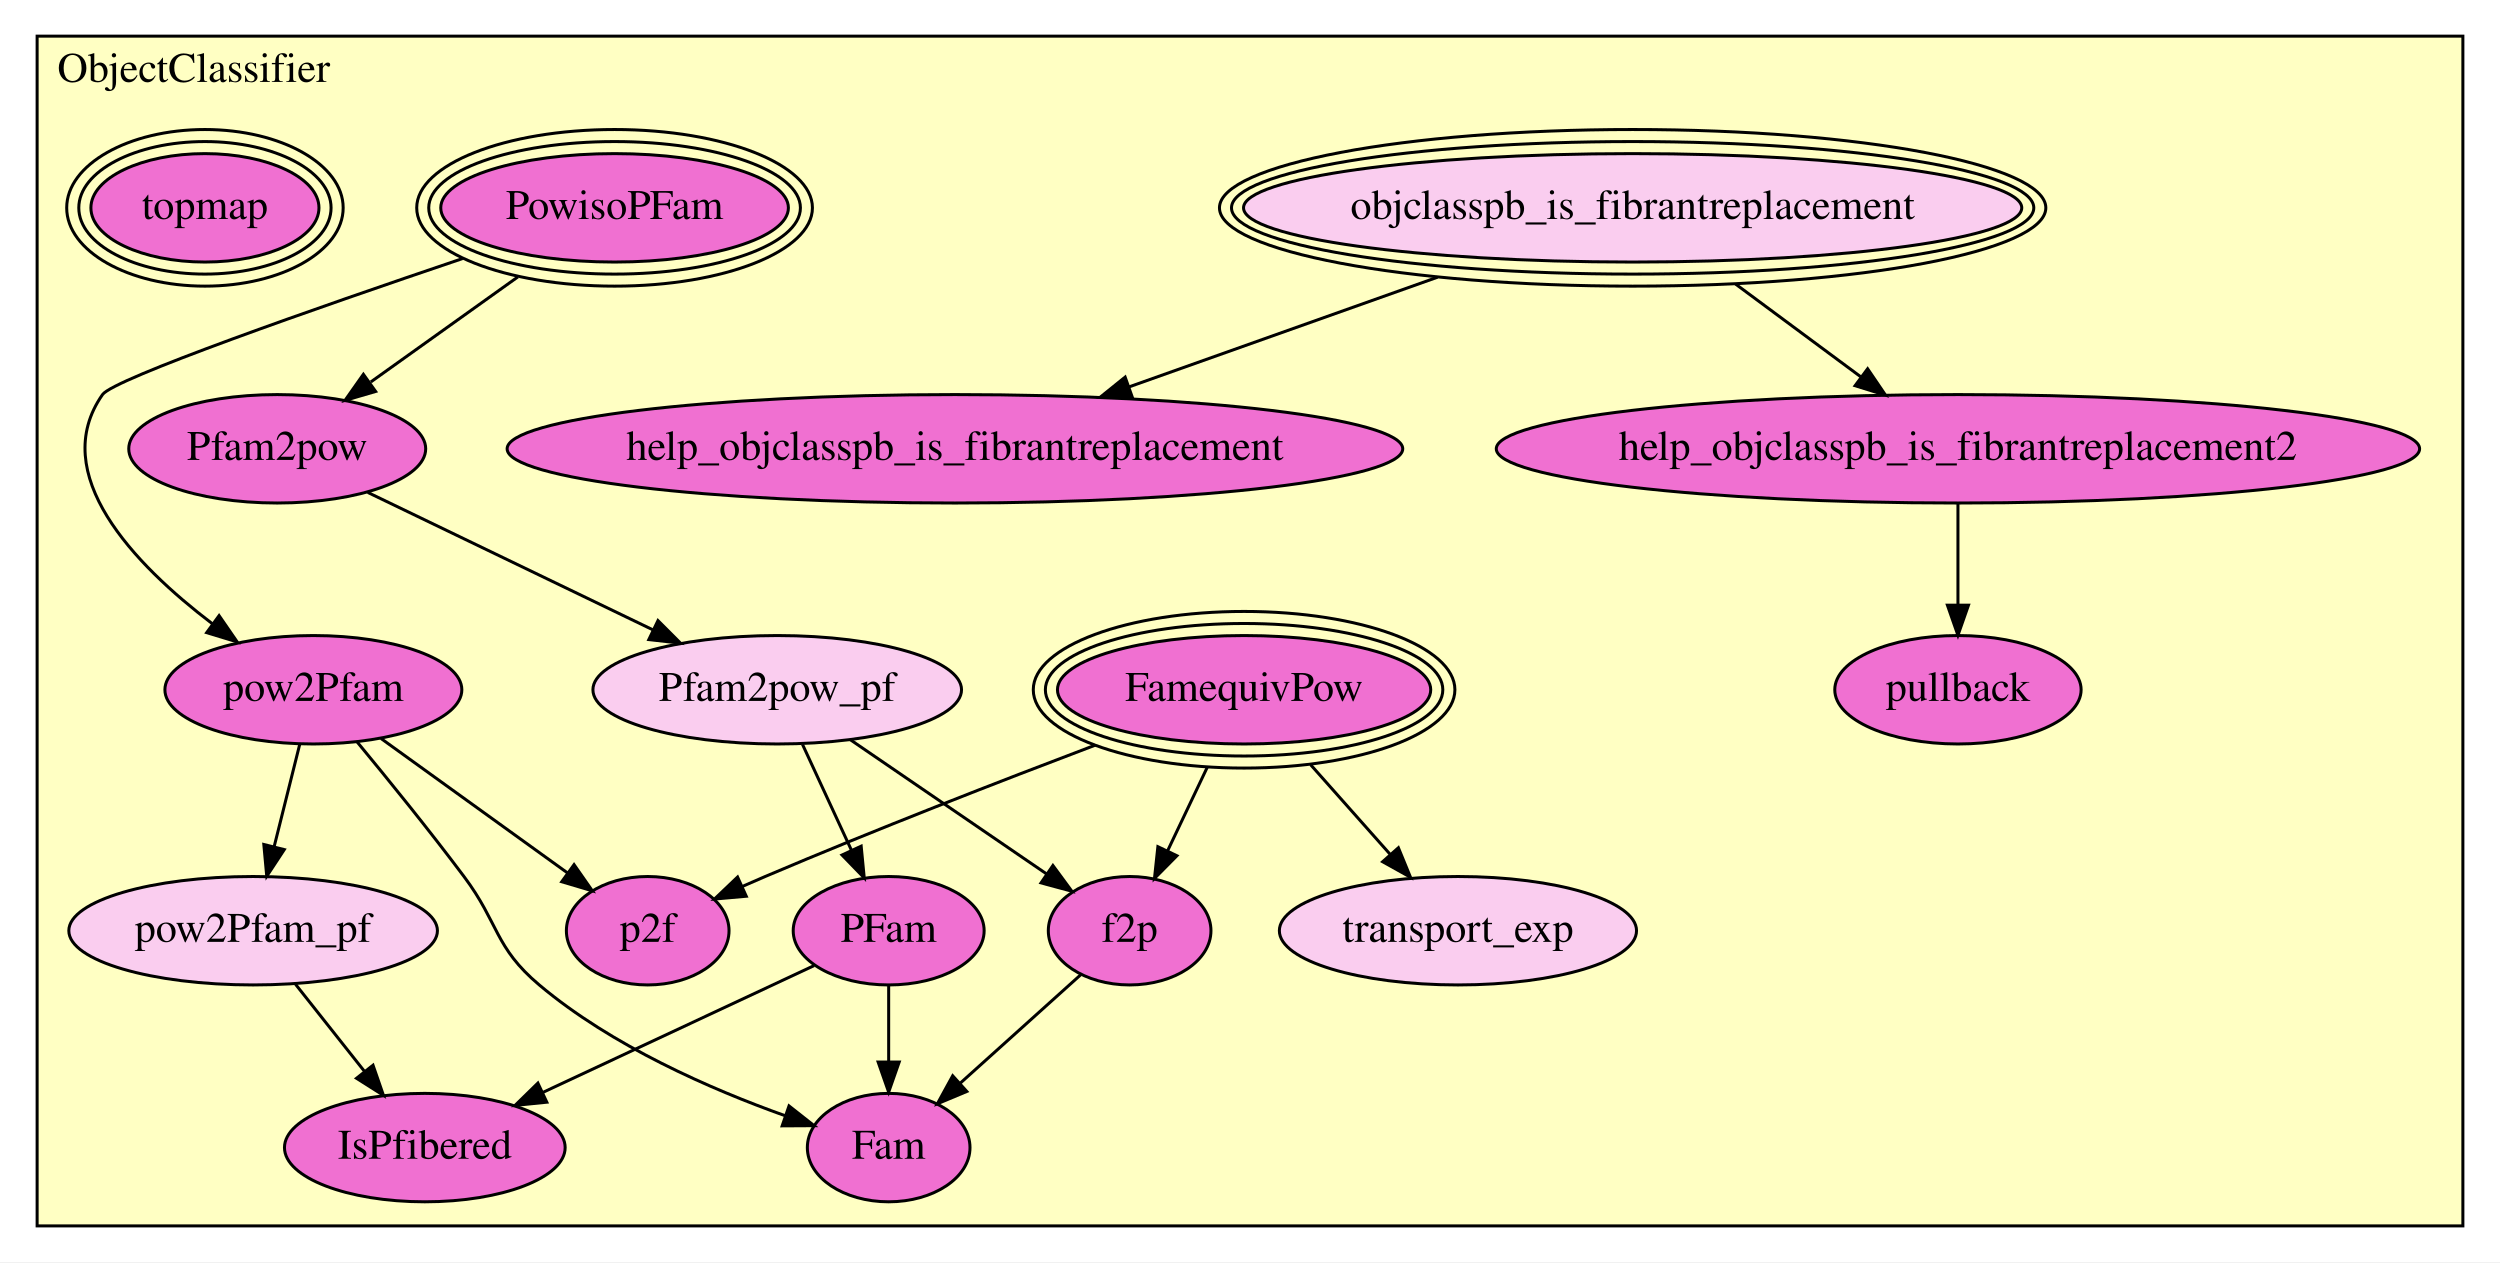
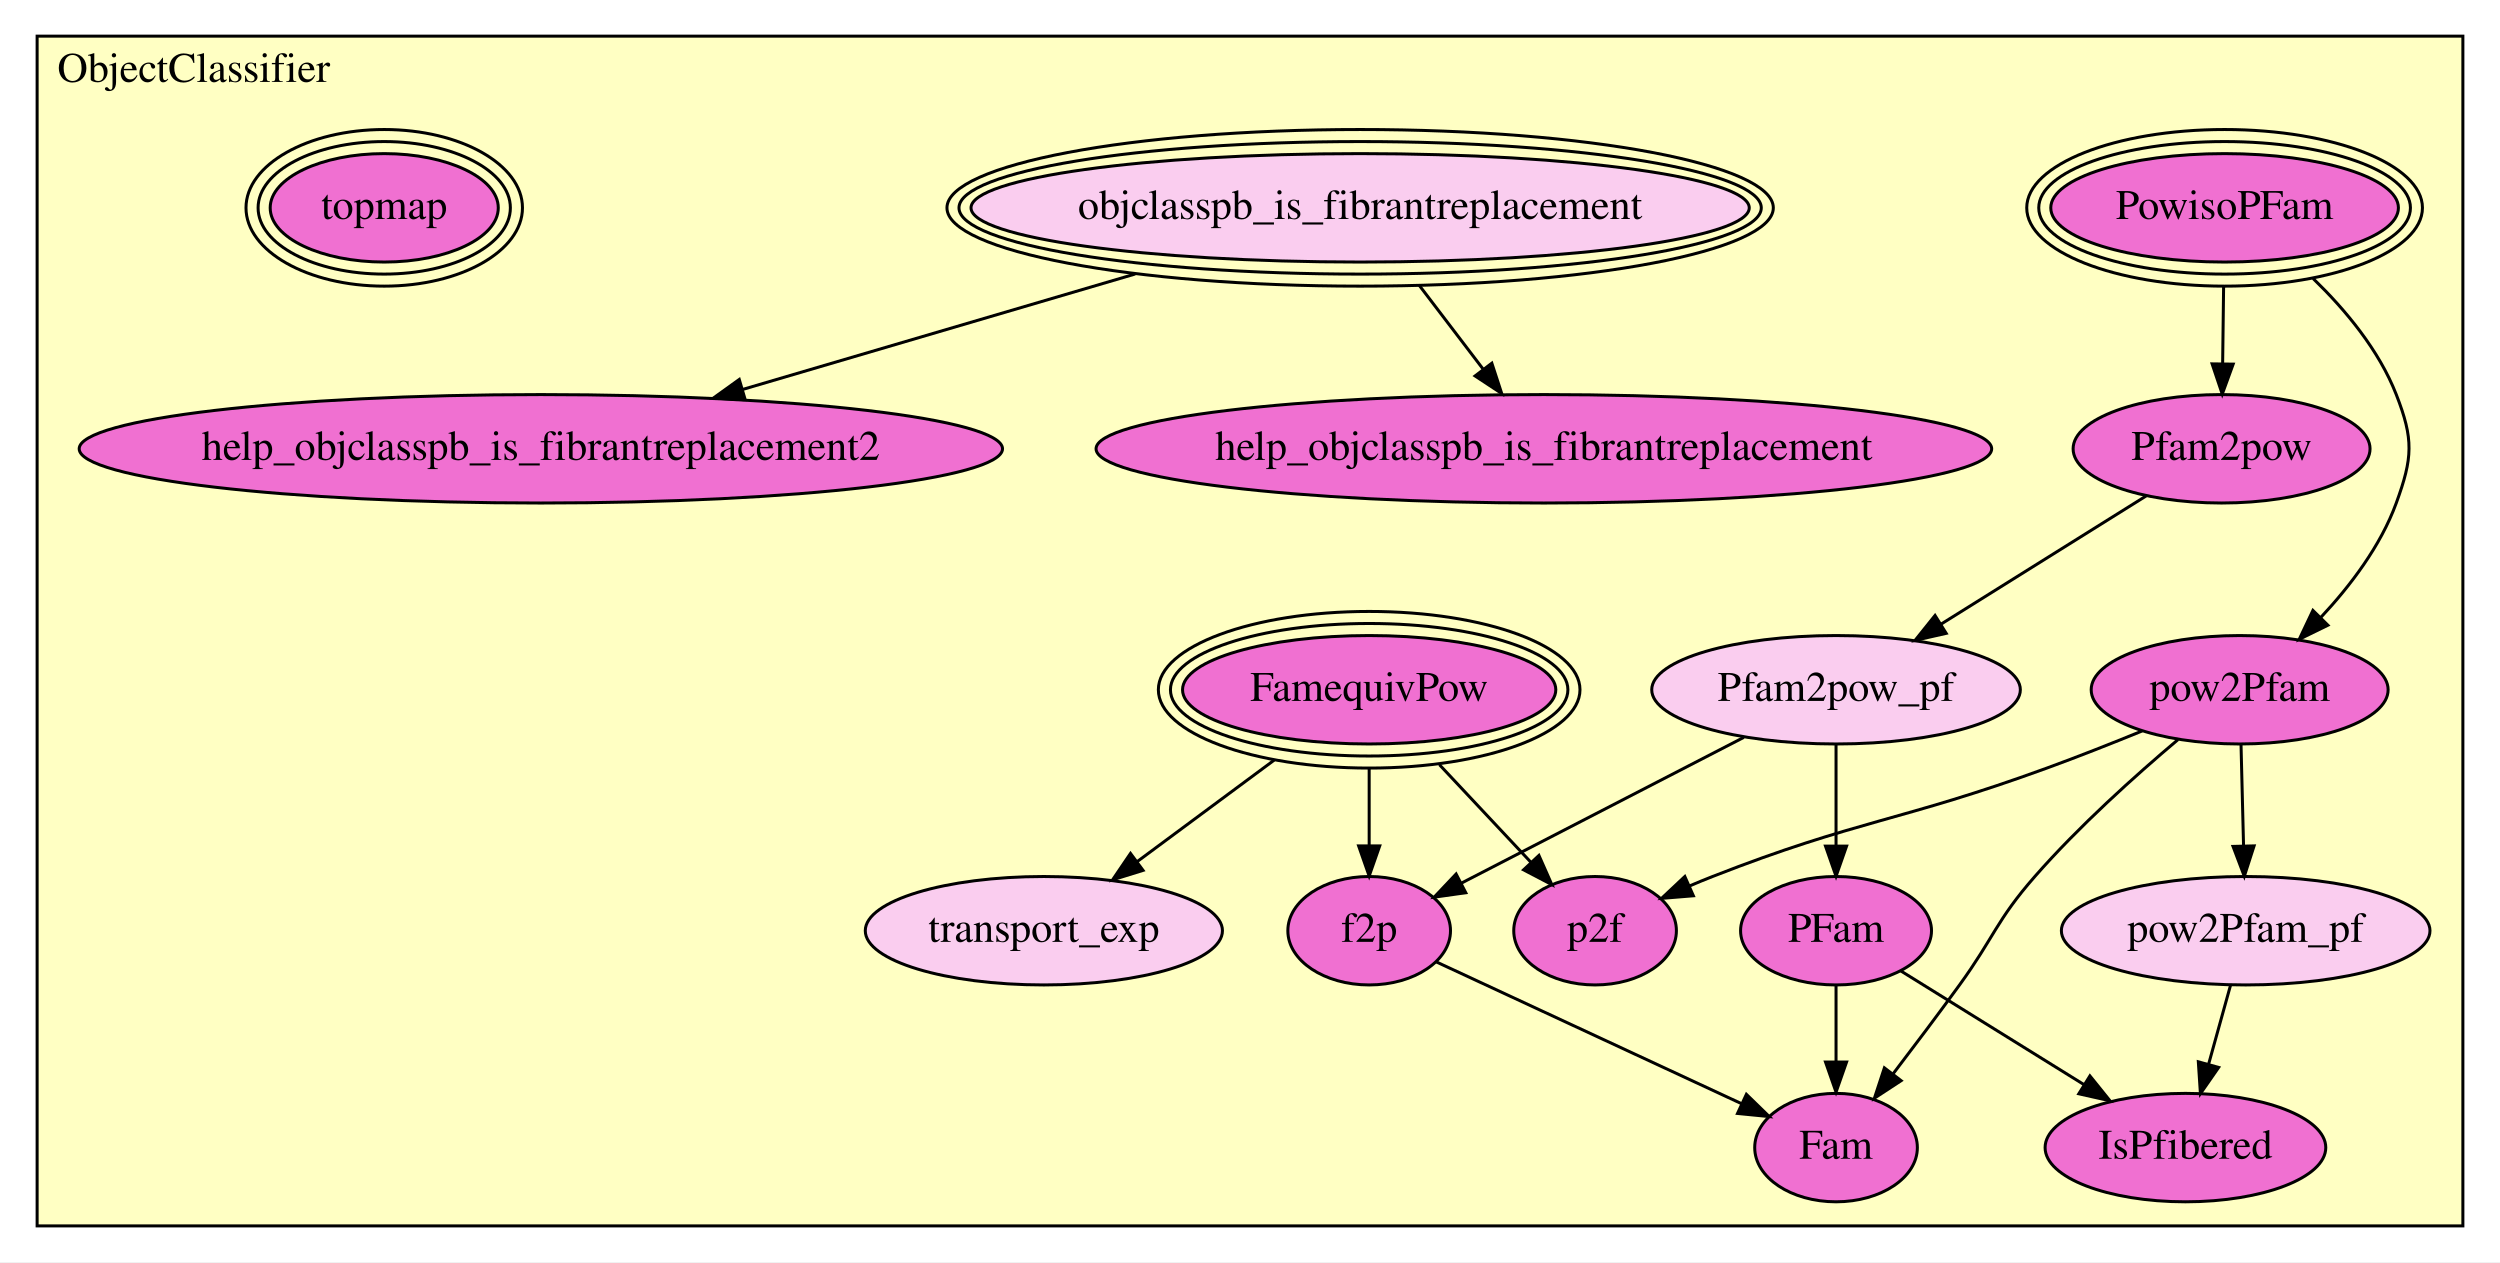
<svg xmlns="http://www.w3.org/2000/svg" xmlns:xlink="http://www.w3.org/1999/xlink" width="830pt" height="419pt" viewBox="0.00 0.00 830.00 419.00">
  <g id="graph0" class="graph" transform="scale(1 1) rotate(0) translate(4 415)">
    <polygon fill="white" stroke="transparent" points="-4,4 -4,-415 826,-415 826,4 -4,4" />
    <g id="clust1" class="cluster">
      <polygon fill="#ffffc3" stroke="black" points="8.324,-8 8.324,-403 813.676,-403 813.676,-8 8.324,-8" />
      <text text-anchor="middle" x="60.324" y="-387.8" font-family="Times,serif" font-size="14.00">ObjectClassifier</text>
    </g>
    <g id="node1" class="node">
      <g id="a_node1">
        <a xlink:href="ObjectClassifier.html#PowisoPFam" xlink:title="PowisoPFam">
-           <ellipse fill="#f070d1" stroke="black" cx="200.038" cy="-346" rx="57.709" ry="18" />
-           <ellipse fill="none" stroke="black" cx="200.038" cy="-346" rx="61.7" ry="22" />
-           <ellipse fill="none" stroke="black" cx="200.038" cy="-346" rx="65.69" ry="26" />
-           <text text-anchor="middle" x="200.038" y="-342.3" font-family="Times,serif" font-size="14.00">PowisoPFam</text>
+           <ellipse fill="#f070d1" stroke="black" cx="734.565" cy="-346" rx="57.709" ry="18" />
+           <ellipse fill="none" stroke="black" cx="734.565" cy="-346" rx="61.7" ry="22" />
+           <ellipse fill="none" stroke="black" cx="734.565" cy="-346" rx="65.69" ry="26" />
+           <text text-anchor="middle" x="734.565" y="-342.3" font-family="Times,serif" font-size="14.00">PowisoPFam</text>
        </a>
      </g>
    </g>
    <g id="node2" class="node">
      <g id="a_node2">
        <a xlink:href="ObjectClassifier.html#Pfam2pow" xlink:title="Pfam2pow">
-           <ellipse fill="#f070d1" stroke="black" cx="88.038" cy="-266" rx="49.291" ry="18" />
-           <text text-anchor="middle" x="88.038" y="-262.3" font-family="Times,serif" font-size="14.00">Pfam2pow</text>
+           <ellipse fill="#f070d1" stroke="black" cx="733.565" cy="-266" rx="49.291" ry="18" />
+           <text text-anchor="middle" x="733.565" y="-262.3" font-family="Times,serif" font-size="14.00">Pfam2pow</text>
        </a>
      </g>
    </g>
    <g id="edge1" class="edge">
-       <path fill="none" stroke="black" d="M167.943,-323.075C152.597,-312.114 134.303,-299.046 119.094,-288.183" />
-       <polygon fill="black" stroke="black" points="120.712,-285.038 110.541,-282.073 116.644,-290.734 120.712,-285.038" />
+       <path fill="none" stroke="black" d="M734.237,-319.805C734.135,-311.603 734.021,-302.517 733.917,-294.184" />
+       <polygon fill="black" stroke="black" points="737.416,-294.109 733.791,-284.153 730.417,-294.196 737.416,-294.109" />
    </g>
    <g id="node4" class="node">
      <g id="a_node4">
        <a xlink:href="ObjectClassifier.html#pow2Pfam" xlink:title="pow2Pfam">
-           <ellipse fill="#f070d1" stroke="black" cx="100.038" cy="-186" rx="49.291" ry="18" />
-           <text text-anchor="middle" x="100.038" y="-182.3" font-family="Times,serif" font-size="14.00">pow2Pfam</text>
+           <ellipse fill="#f070d1" stroke="black" cx="739.565" cy="-186" rx="49.291" ry="18" />
+           <text text-anchor="middle" x="739.565" y="-182.3" font-family="Times,serif" font-size="14.00">pow2Pfam</text>
        </a>
      </g>
    </g>
    <g id="edge2" class="edge">
-       <path fill="none" stroke="black" d="M149.584,-329.169C100.793,-312.656 33.685,-289.212 30.038,-284 11.65,-257.721 40.433,-227.748 66.458,-207.944" />
-       <polygon fill="black" stroke="black" points="68.737,-210.613 74.747,-201.888 64.608,-204.961 68.737,-210.613" />
+       <path fill="none" stroke="black" d="M763.939,-322.546C774.788,-312.046 785.829,-298.713 791.565,-284 797.376,-269.093 797.035,-263.036 791.565,-248 786.385,-233.765 776.343,-220.522 766.454,-209.961" />
+       <polygon fill="black" stroke="black" points="768.869,-207.425 759.352,-202.769 763.888,-212.343 768.869,-207.425" />
    </g>
    <g id="node3" class="node">
      <g id="a_node3">
        <a xlink:href="ObjectClassifier.html#Pfam2pow_pf" xlink:title="Pfam2pow_pf">
-           <ellipse fill="#facdef" stroke="black" cx="254.038" cy="-186" rx="61.189" ry="18" />
-           <text text-anchor="middle" x="254.038" y="-182.3" font-family="Times,serif" font-size="14.00">Pfam2pow_pf</text>
+           <ellipse fill="#facdef" stroke="black" cx="605.565" cy="-186" rx="61.189" ry="18" />
+           <text text-anchor="middle" x="605.565" y="-182.3" font-family="Times,serif" font-size="14.00">Pfam2pow_pf</text>
        </a>
      </g>
    </g>
    <g id="edge3" class="edge">
-       <path fill="none" stroke="black" d="M118.099,-251.513C144.572,-238.755 183.375,-220.054 212.755,-205.896" />
-       <polygon fill="black" stroke="black" points="214.446,-208.966 221.935,-201.471 211.407,-202.66 214.446,-208.966" />
+       <path fill="none" stroke="black" d="M708.581,-250.385C689.142,-238.236 661.937,-221.233 640.366,-207.751" />
+       <polygon fill="black" stroke="black" points="642.14,-204.732 631.805,-202.4 638.43,-210.668 642.14,-204.732" />
    </g>
    <g id="node6" class="node">
      <g id="a_node6">
        <a xlink:href="ObjectClassifier.html#PFam" xlink:title="PFam">
-           <ellipse fill="#f070d1" stroke="black" cx="291.038" cy="-106" rx="31.695" ry="18" />
-           <text text-anchor="middle" x="291.038" y="-102.3" font-family="Times,serif" font-size="14.00">PFam</text>
+           <ellipse fill="#f070d1" stroke="black" cx="605.565" cy="-106" rx="31.695" ry="18" />
+           <text text-anchor="middle" x="605.565" y="-102.3" font-family="Times,serif" font-size="14.00">PFam</text>
        </a>
      </g>
    </g>
    <g id="edge4" class="edge">
-       <path fill="none" stroke="black" d="M262.434,-167.847C267.231,-157.474 273.336,-144.274 278.673,-132.735" />
-       <polygon fill="black" stroke="black" points="281.908,-134.077 282.93,-123.532 275.555,-131.139 281.908,-134.077" />
+       <path fill="none" stroke="black" d="M605.565,-167.847C605.565,-157.925 605.565,-145.417 605.565,-134.249" />
+       <polygon fill="black" stroke="black" points="609.065,-134.081 605.565,-124.081 602.065,-134.081 609.065,-134.081" />
    </g>
    <g id="node14" class="node">
      <g id="a_node14">
        <a xlink:href="ObjectClassifier.html#f2p" xlink:title="f2p">
-           <ellipse fill="#f070d1" stroke="black" cx="371.038" cy="-106" rx="27" ry="18" />
-           <text text-anchor="middle" x="371.038" y="-102.3" font-family="Times,serif" font-size="14.00">f2p</text>
+           <ellipse fill="#f070d1" stroke="black" cx="450.565" cy="-106" rx="27" ry="18" />
+           <text text-anchor="middle" x="450.565" y="-102.3" font-family="Times,serif" font-size="14.00">f2p</text>
        </a>
      </g>
    </g>
    <g id="edge5" class="edge">
-       <path fill="none" stroke="black" d="M278.28,-169.424C297.288,-156.427 323.746,-138.337 343.542,-124.801" />
-       <polygon fill="black" stroke="black" points="345.567,-127.656 351.847,-119.122 341.616,-121.877 345.567,-127.656" />
+       <path fill="none" stroke="black" d="M574.942,-170.195C547.793,-156.182 508.35,-135.825 481.198,-121.811" />
+       <polygon fill="black" stroke="black" points="482.639,-118.616 472.147,-117.139 479.428,-124.836 482.639,-118.616" />
    </g>
    <g id="node5" class="node">
      <g id="a_node5">
        <a xlink:href="ObjectClassifier.html#pow2Pfam_pf" xlink:title="pow2Pfam_pf">
-           <ellipse fill="#facdef" stroke="black" cx="80.038" cy="-106" rx="61.189" ry="18" />
-           <text text-anchor="middle" x="80.038" y="-102.3" font-family="Times,serif" font-size="14.00">pow2Pfam_pf</text>
+           <ellipse fill="#facdef" stroke="black" cx="741.565" cy="-106" rx="61.189" ry="18" />
+           <text text-anchor="middle" x="741.565" y="-102.3" font-family="Times,serif" font-size="14.00">pow2Pfam_pf</text>
        </a>
      </g>
    </g>
    <g id="edge6" class="edge">
-       <path fill="none" stroke="black" d="M95.5,-167.847C92.994,-157.823 89.828,-145.158 87.014,-133.904" />
-       <polygon fill="black" stroke="black" points="90.379,-132.934 84.558,-124.081 83.588,-134.632 90.379,-132.934" />
+       <path fill="none" stroke="black" d="M740.018,-167.847C740.266,-157.925 740.579,-145.417 740.858,-134.249" />
+       <polygon fill="black" stroke="black" points="744.361,-134.166 741.113,-124.081 737.364,-133.991 744.361,-134.166" />
    </g>
    <g id="node15" class="node">
      <g id="a_node15">
        <a xlink:href="ObjectClassifier.html#p2f" xlink:title="p2f">
-           <ellipse fill="#f070d1" stroke="black" cx="211.038" cy="-106" rx="27" ry="18" />
-           <text text-anchor="middle" x="211.038" y="-102.3" font-family="Times,serif" font-size="14.00">p2f</text>
+           <ellipse fill="#f070d1" stroke="black" cx="525.565" cy="-106" rx="27" ry="18" />
+           <text text-anchor="middle" x="525.565" y="-102.3" font-family="Times,serif" font-size="14.00">p2f</text>
        </a>
      </g>
    </g>
    <g id="edge7" class="edge">
-       <path fill="none" stroke="black" d="M122.5,-169.811C140.409,-156.904 165.534,-138.796 184.446,-125.165" />
-       <polygon fill="black" stroke="black" points="186.584,-127.939 192.65,-119.252 182.491,-122.26 186.584,-127.939" />
+       <path fill="none" stroke="black" d="M707.183,-172.315C697.111,-168.202 685.93,-163.781 675.565,-160 626.841,-142.228 612.861,-142.9 564.565,-124 562.047,-123.015 559.461,-121.948 556.875,-120.842" />
+       <polygon fill="black" stroke="black" points="558.202,-117.601 547.642,-116.742 555.361,-123.999 558.202,-117.601" />
    </g>
    <g id="node16" class="node">
      <g id="a_node16">
        <a xlink:href="ObjectClassifier.html#Fam" xlink:title="Fam">
-           <ellipse fill="#f070d1" stroke="black" cx="291.038" cy="-34" rx="27" ry="18" />
-           <text text-anchor="middle" x="291.038" y="-30.3" font-family="Times,serif" font-size="14.00">Fam</text>
+           <ellipse fill="#f070d1" stroke="black" cx="605.565" cy="-34" rx="27" ry="18" />
+           <text text-anchor="middle" x="605.565" y="-30.3" font-family="Times,serif" font-size="14.00">Fam</text>
        </a>
      </g>
    </g>
    <g id="edge8" class="edge">
-       <path fill="none" stroke="black" d="M114.603,-168.627C124.765,-156.341 138.516,-139.385 150.038,-124 161.715,-108.408 160.136,-100.545 175.038,-88 199.085,-67.756 231.99,-53.393 256.613,-44.595" />
-       <polygon fill="black" stroke="black" points="257.955,-47.834 266.274,-41.274 255.679,-41.215 257.955,-47.834" />
+       <path fill="none" stroke="black" d="M719.104,-169.455C704.985,-157.549 686.195,-140.706 671.565,-124 658.731,-109.346 658.012,-103.761 646.565,-88 639.467,-78.229 631.474,-67.617 624.442,-58.407" />
+       <polygon fill="black" stroke="black" points="627.171,-56.214 618.308,-50.408 621.616,-60.473 627.171,-56.214" />
    </g>
    <g id="node7" class="node">
      <g id="a_node7">
        <a xlink:href="ObjectClassifier.html#IsPfibered" xlink:title="IsPfibered">
-           <ellipse fill="#f070d1" stroke="black" cx="137.038" cy="-34" rx="46.593" ry="18" />
-           <text text-anchor="middle" x="137.038" y="-30.3" font-family="Times,serif" font-size="14.00">IsPfibered</text>
+           <ellipse fill="#f070d1" stroke="black" cx="721.565" cy="-34" rx="46.593" ry="18" />
+           <text text-anchor="middle" x="721.565" y="-30.3" font-family="Times,serif" font-size="14.00">IsPfibered</text>
        </a>
      </g>
    </g>
    <g id="edge9" class="edge">
-       <path fill="none" stroke="black" d="M94.128,-88.202C101.012,-79.506 109.419,-68.887 116.961,-59.36" />
-       <polygon fill="black" stroke="black" points="119.844,-61.358 123.307,-51.345 114.356,-57.013 119.844,-61.358" />
+       <path fill="none" stroke="black" d="M736.518,-87.831C734.322,-79.927 731.7,-70.487 729.269,-61.736" />
+       <polygon fill="black" stroke="black" points="732.589,-60.612 726.541,-51.913 725.845,-62.485 732.589,-60.612" />
    </g>
    <g id="edge10" class="edge">
-       <path fill="none" stroke="black" d="M266.295,-94.432C242.004,-83.075 204.574,-65.575 176.233,-52.325" />
-       <polygon fill="black" stroke="black" points="177.543,-49.074 167.002,-48.009 174.578,-55.415 177.543,-49.074" />
+       <path fill="none" stroke="black" d="M627.111,-92.626C644.157,-82.046 668.266,-67.082 687.86,-54.92" />
+       <polygon fill="black" stroke="black" points="689.853,-57.803 696.504,-49.555 686.161,-51.855 689.853,-57.803" />
    </g>
    <g id="edge11" class="edge">
-       <path fill="none" stroke="black" d="M291.038,-87.831C291.038,-80.131 291.038,-70.974 291.038,-62.417" />
-       <polygon fill="black" stroke="black" points="294.538,-62.413 291.038,-52.413 287.538,-62.413 294.538,-62.413" />
+       <path fill="none" stroke="black" d="M605.565,-87.831C605.565,-80.131 605.565,-70.974 605.565,-62.417" />
+       <polygon fill="black" stroke="black" points="609.065,-62.413 605.565,-52.413 602.065,-62.413 609.065,-62.413" />
    </g>
    <g id="node8" class="node">
      <g id="a_node8">
        <a xlink:href="ObjectClassifier.html#objclasspb_is_fibrantreplacement" xlink:title="objclasspb_is_fibrantreplacement">
-           <ellipse fill="#facdef" stroke="black" cx="538.038" cy="-346" rx="129.187" ry="18" />
-           <ellipse fill="none" stroke="black" cx="538.038" cy="-346" rx="133.182" ry="22" />
-           <ellipse fill="none" stroke="black" cx="538.038" cy="-346" rx="137.177" ry="26" />
-           <text text-anchor="middle" x="538.038" y="-342.3" font-family="Times,serif" font-size="14.00">objclasspb_is_fibrantreplacement</text>
+           <ellipse fill="#facdef" stroke="black" cx="447.565" cy="-346" rx="129.187" ry="18" />
+           <ellipse fill="none" stroke="black" cx="447.565" cy="-346" rx="133.182" ry="22" />
+           <ellipse fill="none" stroke="black" cx="447.565" cy="-346" rx="137.177" ry="26" />
+           <text text-anchor="middle" x="447.565" y="-342.3" font-family="Times,serif" font-size="14.00">objclasspb_is_fibrantreplacement</text>
        </a>
      </g>
    </g>
    <g id="node9" class="node">
      <g id="a_node9">
        <a xlink:href="ObjectClassifier.html#help_objclasspb_is_fibrantreplacement2" xlink:title="help_objclasspb_is_fibrantreplacement2">
-           <ellipse fill="#f070d1" stroke="black" cx="646.038" cy="-266" rx="153.273" ry="18" />
-           <text text-anchor="middle" x="646.038" y="-262.3" font-family="Times,serif" font-size="14.00">help_objclasspb_is_fibrantreplacement2</text>
+           <ellipse fill="#f070d1" stroke="black" cx="175.565" cy="-266" rx="153.273" ry="18" />
+           <text text-anchor="middle" x="175.565" y="-262.3" font-family="Times,serif" font-size="14.00">help_objclasspb_is_fibrantreplacement2</text>
        </a>
      </g>
    </g>
    <g id="edge12" class="edge">
-       <path fill="none" stroke="black" d="M572.21,-320.688C585.492,-310.849 600.632,-299.634 613.73,-289.932" />
-       <polygon fill="black" stroke="black" points="616.05,-292.569 622.002,-283.804 611.883,-286.944 616.05,-292.569" />
+       <path fill="none" stroke="black" d="M372.88,-324.034C332.139,-312.051 282.114,-297.338 242.628,-285.725" />
+       <polygon fill="black" stroke="black" points="243.41,-282.306 232.829,-282.842 241.435,-289.022 243.41,-282.306" />
    </g>
    <g id="node10" class="node">
      <g id="a_node10">
        <a xlink:href="ObjectClassifier.html#help_objclasspb_is_fibrantreplacement" xlink:title="help_objclasspb_is_fibrantreplacement">
-           <ellipse fill="#f070d1" stroke="black" cx="313.038" cy="-266" rx="148.674" ry="18" />
-           <text text-anchor="middle" x="313.038" y="-262.3" font-family="Times,serif" font-size="14.00">help_objclasspb_is_fibrantreplacement</text>
+           <ellipse fill="#f070d1" stroke="black" cx="508.565" cy="-266" rx="148.674" ry="18" />
+           <text text-anchor="middle" x="508.565" y="-262.3" font-family="Times,serif" font-size="14.00">help_objclasspb_is_fibrantreplacement</text>
        </a>
      </g>
    </g>
    <g id="edge13" class="edge">
-       <path fill="none" stroke="black" d="M473.261,-322.968C440.906,-311.464 402.087,-297.662 370.763,-286.525" />
-       <polygon fill="black" stroke="black" points="371.893,-283.212 361.298,-283.159 369.548,-289.807 371.893,-283.212" />
-     </g>
-     <g id="node17" class="node">
-       <g id="a_node17">
-         <a xlink:href="ObjectClassifier.html#pullback" xlink:title="pullback">
-           <ellipse fill="#f070d1" stroke="black" cx="646.038" cy="-186" rx="40.893" ry="18" />
-           <text text-anchor="middle" x="646.038" y="-182.3" font-family="Times,serif" font-size="14.00">pullback</text>
-         </a>
-       </g>
-     </g>
-     <g id="edge14" class="edge">
-       <path fill="none" stroke="black" d="M646.038,-247.847C646.038,-237.925 646.038,-225.417 646.038,-214.249" />
-       <polygon fill="black" stroke="black" points="649.538,-214.081 646.038,-204.081 642.538,-214.081 649.538,-214.081" />
+       <path fill="none" stroke="black" d="M467.201,-320.247C473.958,-311.386 481.533,-301.451 488.336,-292.529" />
+       <polygon fill="black" stroke="black" points="491.29,-294.428 494.57,-284.354 485.723,-290.183 491.29,-294.428" />
    </g>
    <g id="node11" class="node">
      <g id="a_node11">
        <a xlink:href="ObjectClassifier.html#topmap" xlink:title="topmap">
-           <ellipse fill="#f070d1" stroke="black" cx="64.038" cy="-346" rx="37.86" ry="18" />
-           <ellipse fill="none" stroke="black" cx="64.038" cy="-346" rx="41.877" ry="22" />
-           <ellipse fill="none" stroke="black" cx="64.038" cy="-346" rx="45.894" ry="26" />
-           <text text-anchor="middle" x="64.038" y="-342.3" font-family="Times,serif" font-size="14.00">topmap</text>
+           <ellipse fill="#f070d1" stroke="black" cx="123.565" cy="-346" rx="37.86" ry="18" />
+           <ellipse fill="none" stroke="black" cx="123.565" cy="-346" rx="41.877" ry="22" />
+           <ellipse fill="none" stroke="black" cx="123.565" cy="-346" rx="45.894" ry="26" />
+           <text text-anchor="middle" x="123.565" y="-342.3" font-family="Times,serif" font-size="14.00">topmap</text>
        </a>
      </g>
    </g>
    <g id="node12" class="node">
      <g id="a_node12">
        <a xlink:href="ObjectClassifier.html#FamequivPow" xlink:title="FamequivPow">
-           <ellipse fill="#f070d1" stroke="black" cx="409.038" cy="-186" rx="61.962" ry="18" />
-           <ellipse fill="none" stroke="black" cx="409.038" cy="-186" rx="65.976" ry="22" />
-           <ellipse fill="none" stroke="black" cx="409.038" cy="-186" rx="69.99" ry="26" />
-           <text text-anchor="middle" x="409.038" y="-182.3" font-family="Times,serif" font-size="14.00">FamequivPow</text>
+           <ellipse fill="#f070d1" stroke="black" cx="450.565" cy="-186" rx="61.962" ry="18" />
+           <ellipse fill="none" stroke="black" cx="450.565" cy="-186" rx="65.976" ry="22" />
+           <ellipse fill="none" stroke="black" cx="450.565" cy="-186" rx="69.99" ry="26" />
+           <text text-anchor="middle" x="450.565" y="-182.3" font-family="Times,serif" font-size="14.00">FamequivPow</text>
        </a>
      </g>
    </g>
    <g id="node13" class="node">
      <g id="a_node13">
        <a xlink:href="ObjectClassifier.html#transport_exp" xlink:title="transport_exp">
-           <ellipse fill="#facdef" stroke="black" cx="480.038" cy="-106" rx="59.29" ry="18" />
-           <text text-anchor="middle" x="480.038" y="-102.3" font-family="Times,serif" font-size="14.00">transport_exp</text>
-         </a>
-       </g>
+           <ellipse fill="#facdef" stroke="black" cx="342.565" cy="-106" rx="59.29" ry="18" />
+           <text text-anchor="middle" x="342.565" y="-102.3" font-family="Times,serif" font-size="14.00">transport_exp</text>
+         </a>
+       </g>
+     </g>
+     <g id="edge14" class="edge">
+       <path fill="none" stroke="black" d="M419.036,-162.646C404.671,-152.005 387.724,-139.452 373.439,-128.87" />
+       <polygon fill="black" stroke="black" points="375.495,-126.037 365.376,-122.897 371.328,-131.662 375.495,-126.037" />
    </g>
    <g id="edge15" class="edge">
-       <path fill="none" stroke="black" d="M431.114,-161.126C439.51,-151.666 449.08,-140.882 457.517,-131.376" />
-       <polygon fill="black" stroke="black" points="460.266,-133.551 464.286,-123.748 455.031,-128.904 460.266,-133.551" />
+       <path fill="none" stroke="black" d="M450.565,-159.805C450.565,-151.603 450.565,-142.517 450.565,-134.184" />
+       <polygon fill="black" stroke="black" points="454.065,-134.153 450.565,-124.153 447.065,-134.153 454.065,-134.153" />
    </g>
    <g id="edge16" class="edge">
-       <path fill="none" stroke="black" d="M396.805,-160.247C392.599,-151.392 387.884,-141.464 383.648,-132.547" />
-       <polygon fill="black" stroke="black" points="386.738,-130.896 379.286,-123.365 380.415,-133.899 386.738,-130.896" />
+       <path fill="none" stroke="black" d="M473.884,-161.126C483.616,-150.746 494.841,-138.771 504.339,-128.64" />
+       <polygon fill="black" stroke="black" points="506.926,-130.999 511.212,-121.309 501.819,-126.211 506.926,-130.999" />
    </g>
    <g id="edge17" class="edge">
-       <path fill="none" stroke="black" d="M359.663,-167.63C328.113,-155.675 286.437,-139.48 250.038,-124 247.55,-122.942 244.985,-121.823 242.414,-120.681" />
-       <polygon fill="black" stroke="black" points="243.762,-117.449 233.208,-116.515 240.876,-123.826 243.762,-117.449" />
-     </g>
-     <g id="edge18" class="edge">
-       <path fill="none" stroke="black" d="M354.849,-91.43C343.355,-81.085 327.736,-67.029 314.829,-55.412" />
-       <polygon fill="black" stroke="black" points="316.977,-52.637 307.203,-48.549 312.295,-57.84 316.977,-52.637" />
+       <path fill="none" stroke="black" d="M472.772,-95.684C499.36,-83.334 544.065,-62.568 574.176,-48.581" />
+       <polygon fill="black" stroke="black" points="575.803,-51.684 583.398,-44.297 572.854,-45.335 575.803,-51.684" />
    </g>
  </g>
</svg>
